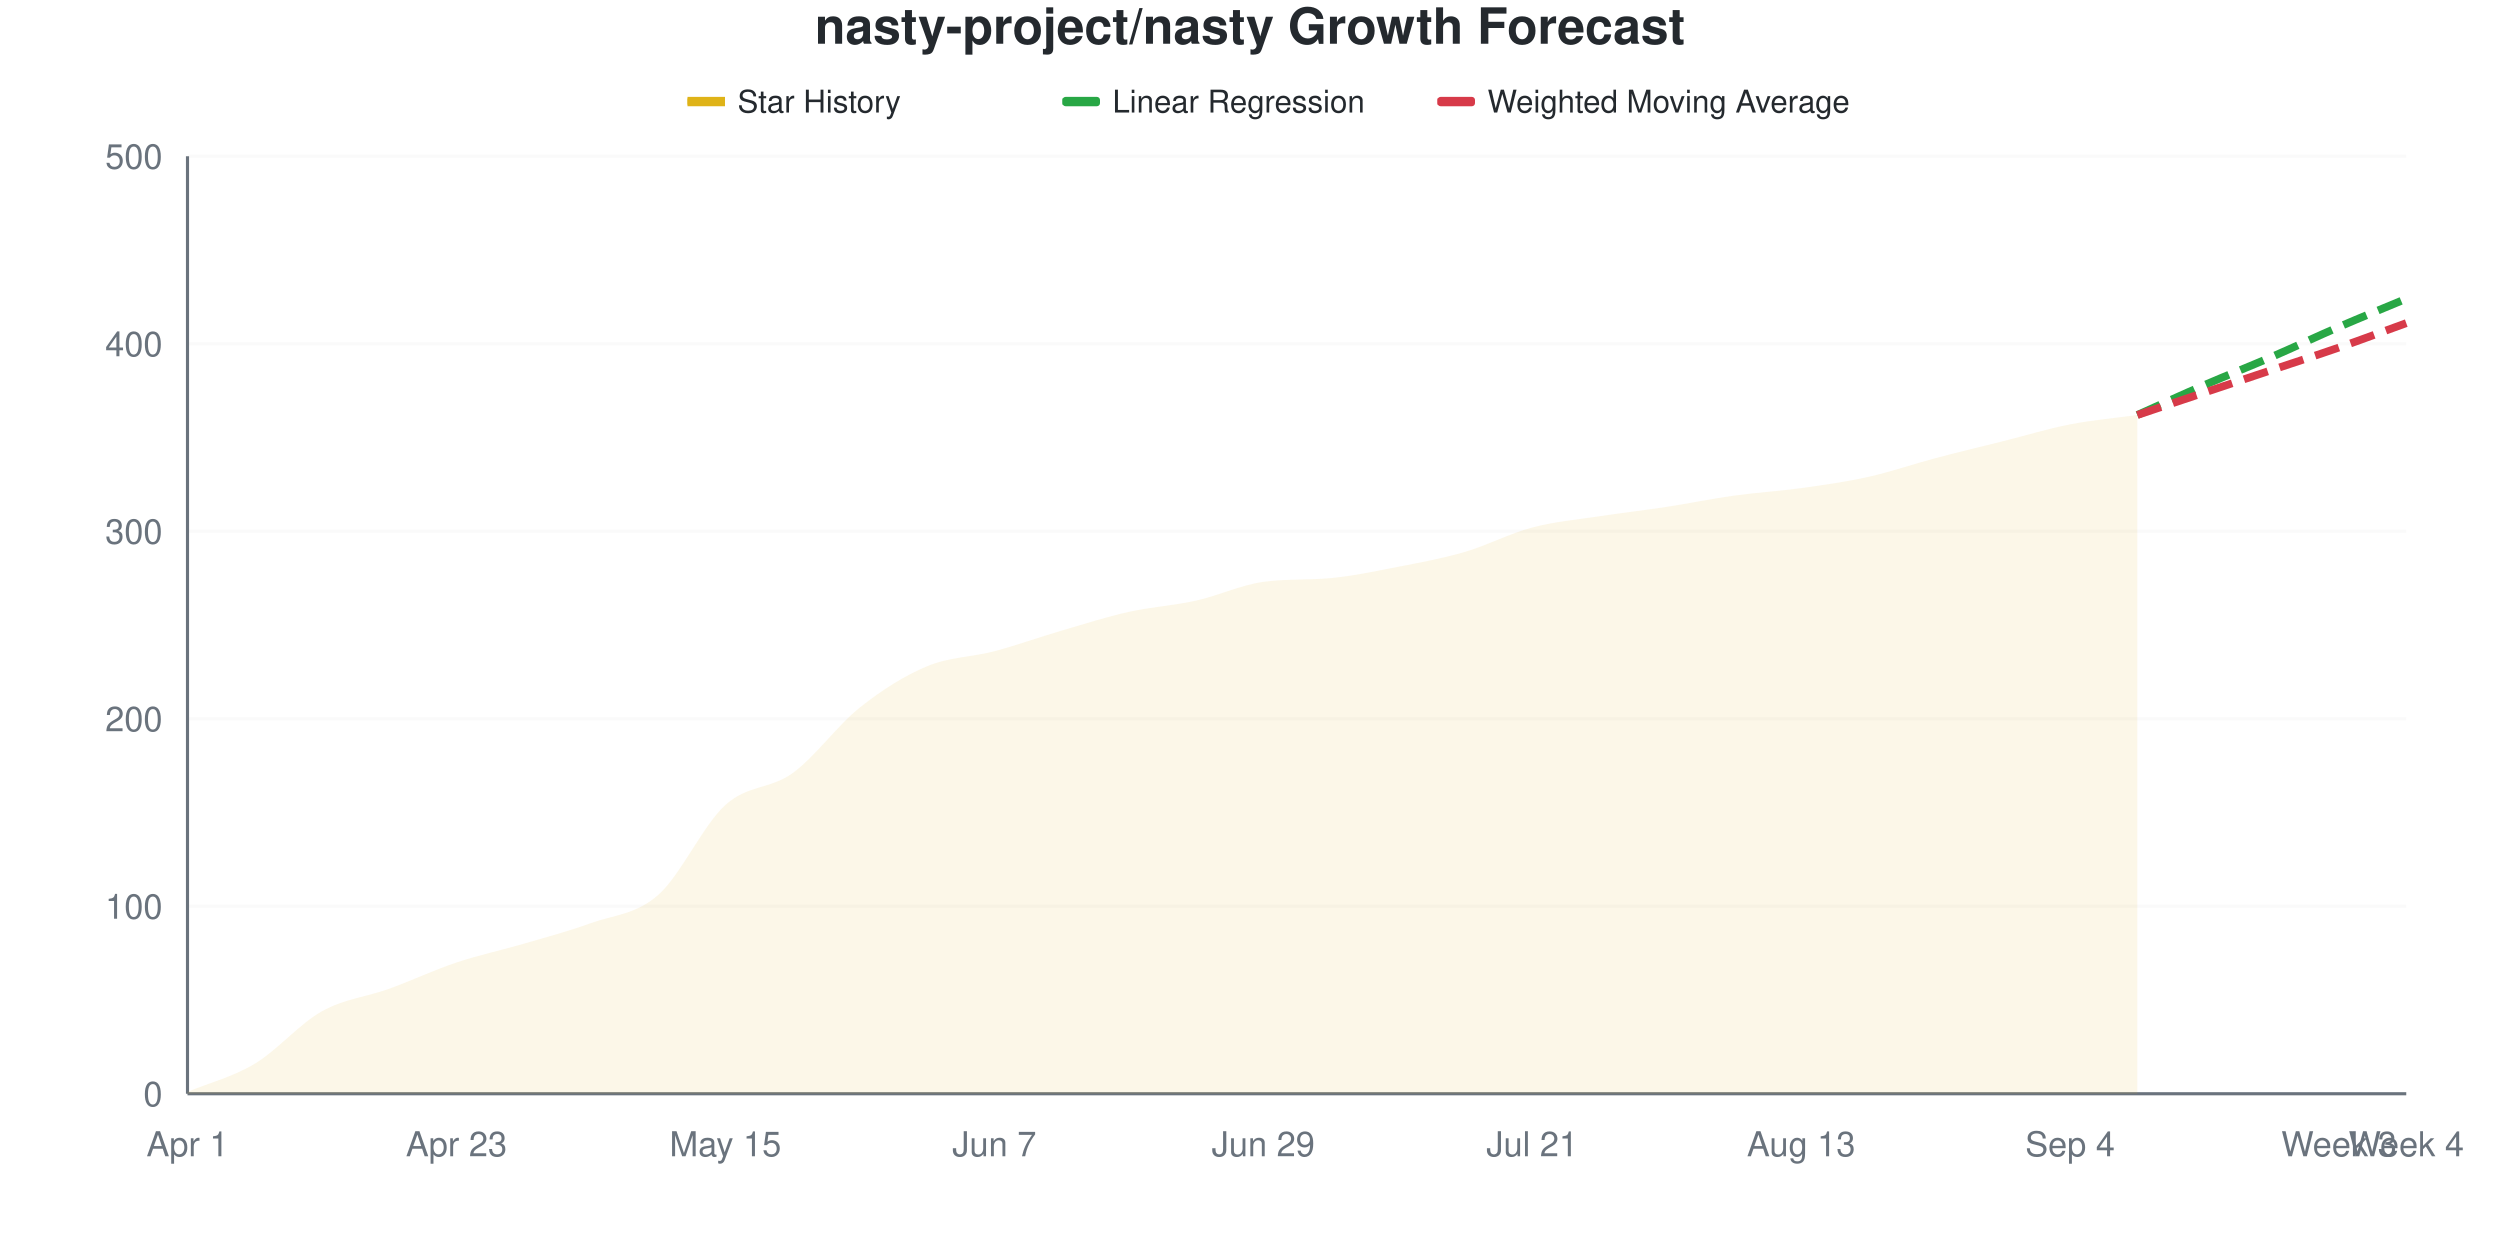
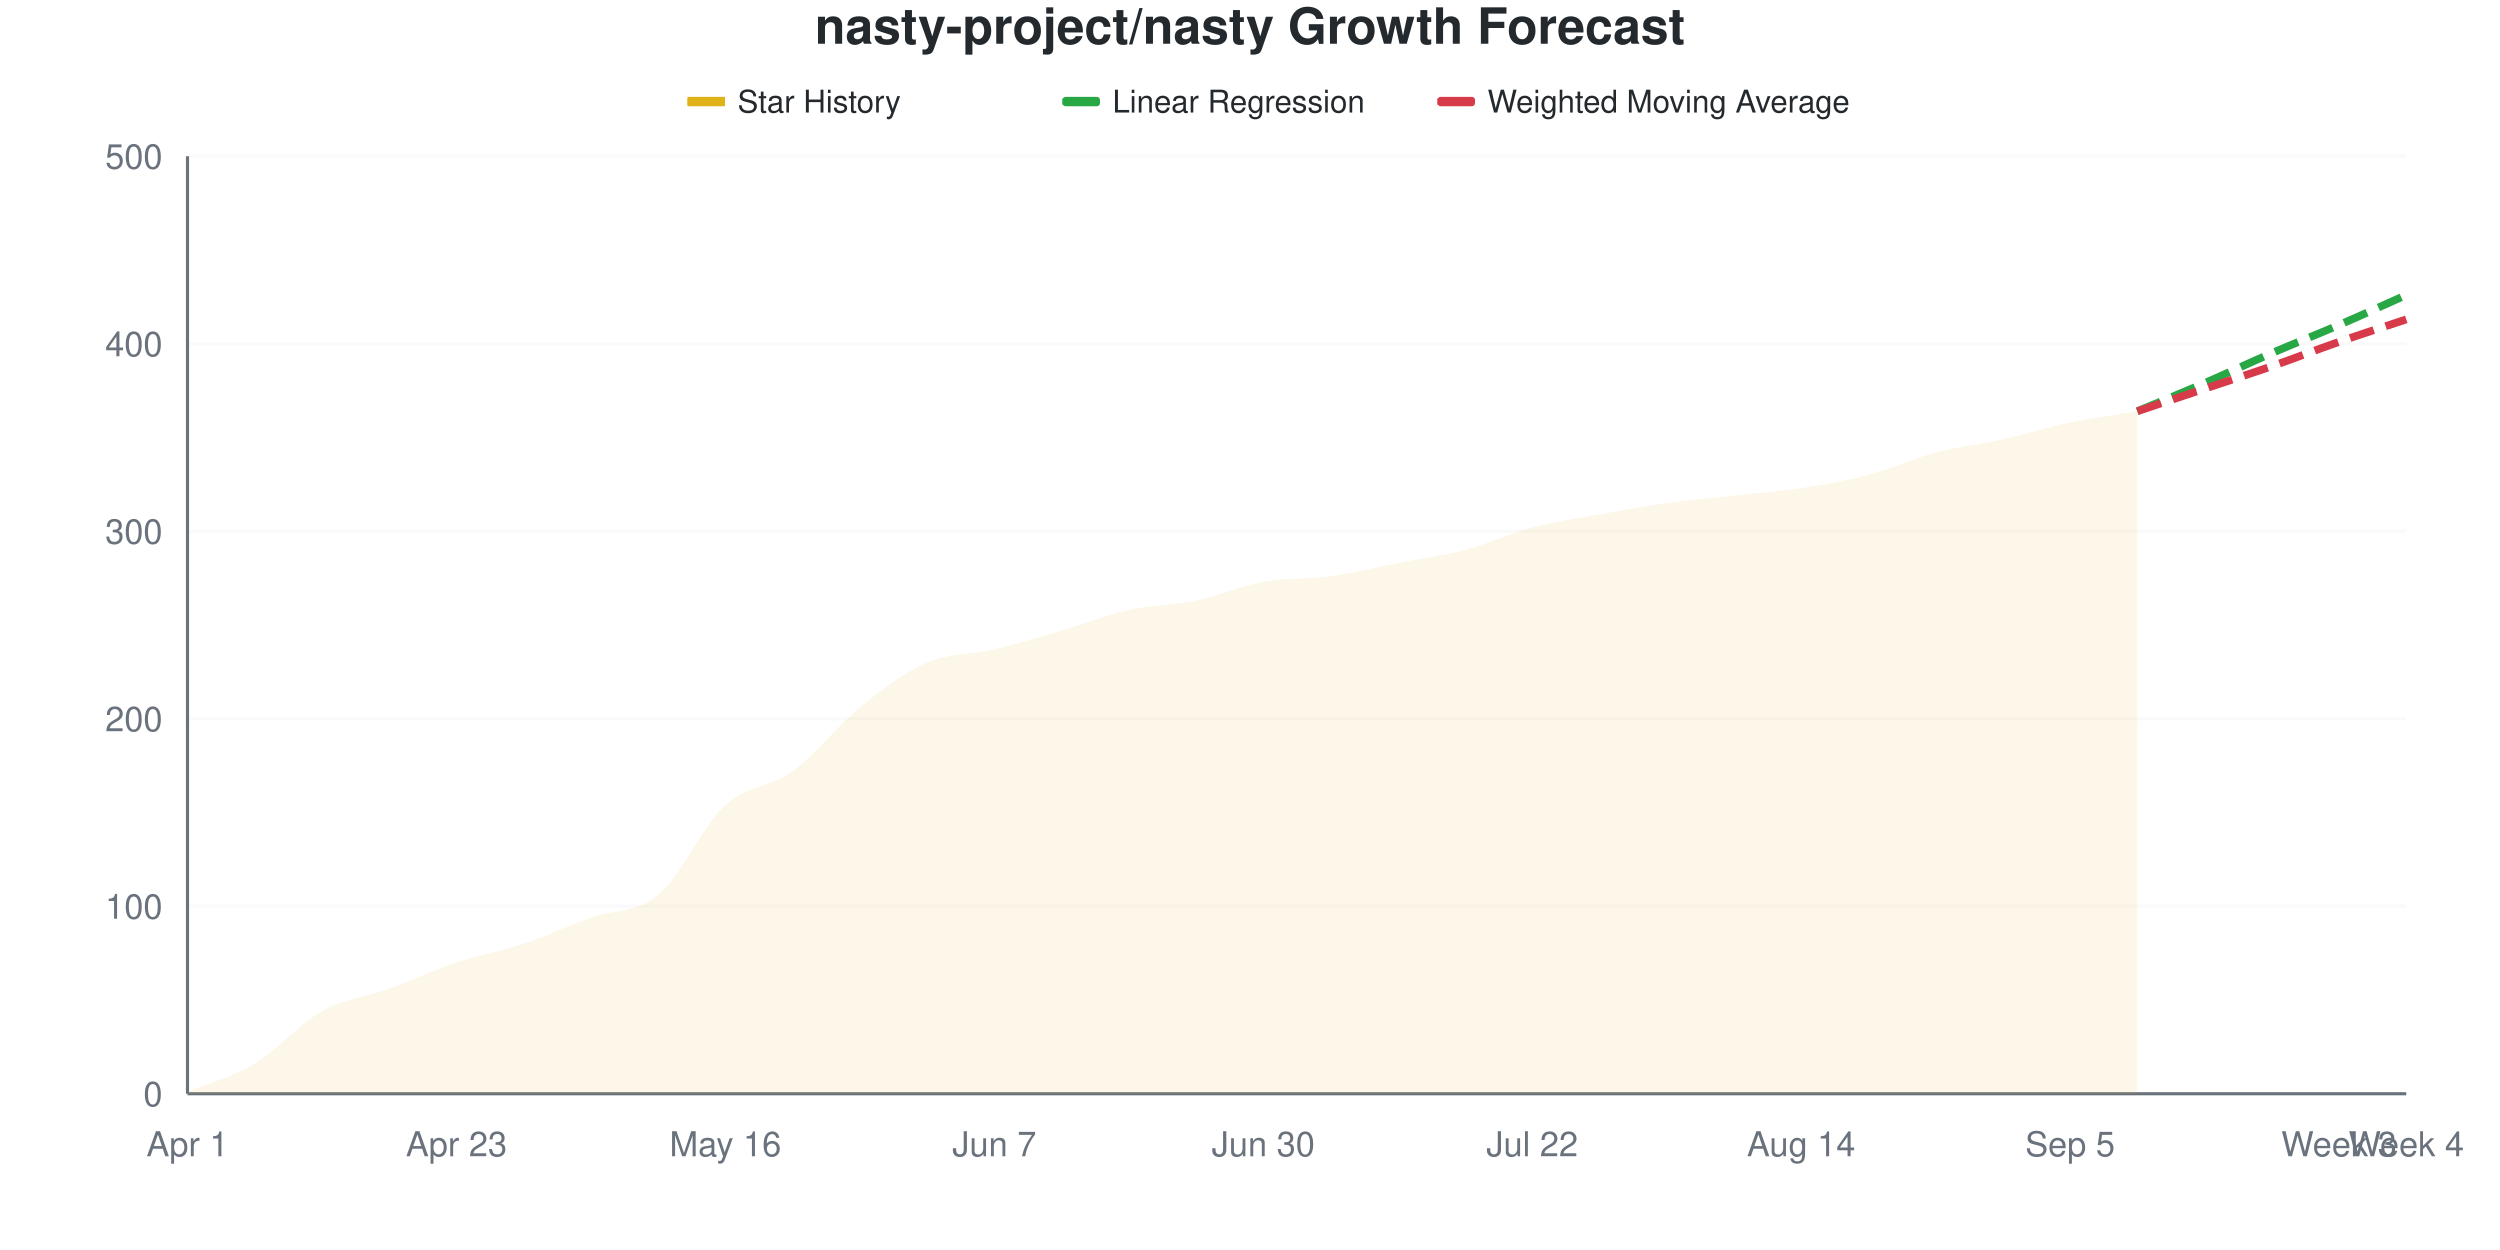
<svg xmlns="http://www.w3.org/2000/svg" viewBox="0 0 800 400" width="800" height="400">
  <style>
    @keyframes drawLine {
      to { stroke-dashoffset: 0; }
    }
    @keyframes fadeInPoint {
      from { opacity: 0; }
      to { opacity: 1; }
    }
    .data-line-0 {
      stroke-dasharray: 1016;
      stroke-dashoffset: 1016;
      animation: drawLine 2s ease-out forwards;
    }
    .data-point {
      opacity: 0;
      animation: fadeInPoint 0.5s ease-out forwards;
    }
    .chart-bg { fill: #fff; }
    .chart-text { fill: #24292e; }
    .chart-muted { fill: #6a737d; }
    .chart-grid { stroke: #eee; }
    .chart-axis { stroke: #6a737d; }
    @media (prefers-color-scheme: dark) {
      .chart-bg { fill: #0d1117; }
      .chart-text { fill: #e6edf3; }
      .chart-muted { fill: #8b949e; }
      .chart-grid { stroke: #21262d; }
      .chart-axis { stroke: #8b949e; }
    }
  </style>
  <rect width="800" height="400" class="chart-bg" />
  <text x="400" y="14" text-anchor="middle" class="chart-text" font-size="16" font-weight="bold" font-family="-apple-system, BlinkMacSystemFont, 'Segoe UI', Helvetica, Arial, sans-serif">nasty-project/nasty Growth Forecast</text>
  <g class="legend">
    <rect x="220" y="31" width="12" height="3" fill="#dfb317" />
    <line x1="220" y1="32.5" x2="232" y2="32.5" stroke="#dfb317" stroke-width="2" />
    <text x="236" y="36" class="chart-text" font-size="10" font-family="-apple-system, BlinkMacSystemFont, 'Segoe UI', Helvetica, Arial, sans-serif">Star History</text>
    <rect x="340" y="31" width="12" height="3" fill="#28a745" rx="1" />
    <line x1="340" y1="32.5" x2="352" y2="32.5" stroke="#28a745" stroke-width="2" stroke-dasharray="4,2" />
    <text x="356" y="36" class="chart-text" font-size="10" font-family="-apple-system, BlinkMacSystemFont, 'Segoe UI', Helvetica, Arial, sans-serif">Linear Regression</text>
    <rect x="460" y="31" width="12" height="3" fill="#d73a49" rx="1" />
    <line x1="460" y1="32.5" x2="472" y2="32.5" stroke="#d73a49" stroke-width="2" stroke-dasharray="4,2" />
    <text x="476" y="36" class="chart-text" font-size="10" font-family="-apple-system, BlinkMacSystemFont, 'Segoe UI', Helvetica, Arial, sans-serif">Weighted Moving Average</text>
  </g>
  <g class="grid">
    <line x1="60" y1="350" x2="770" y2="350" class="chart-grid" stroke-opacity="0.3" />
    <text x="52" y="354" text-anchor="end" class="chart-muted" font-size="11" font-family="-apple-system, BlinkMacSystemFont, 'Segoe UI', Helvetica, Arial, sans-serif">0</text>
    <line x1="60" y1="290" x2="770" y2="290" class="chart-grid" stroke-opacity="0.3" />
    <text x="52" y="294" text-anchor="end" class="chart-muted" font-size="11" font-family="-apple-system, BlinkMacSystemFont, 'Segoe UI', Helvetica, Arial, sans-serif">100</text>
    <line x1="60" y1="230" x2="770" y2="230" class="chart-grid" stroke-opacity="0.3" />
    <text x="52" y="234" text-anchor="end" class="chart-muted" font-size="11" font-family="-apple-system, BlinkMacSystemFont, 'Segoe UI', Helvetica, Arial, sans-serif">200</text>
    <line x1="60" y1="170" x2="770" y2="170" class="chart-grid" stroke-opacity="0.3" />
    <text x="52" y="174" text-anchor="end" class="chart-muted" font-size="11" font-family="-apple-system, BlinkMacSystemFont, 'Segoe UI', Helvetica, Arial, sans-serif">300</text>
    <line x1="60" y1="110" x2="770" y2="110" class="chart-grid" stroke-opacity="0.3" />
    <text x="52" y="114" text-anchor="end" class="chart-muted" font-size="11" font-family="-apple-system, BlinkMacSystemFont, 'Segoe UI', Helvetica, Arial, sans-serif">400</text>
    <line x1="60" y1="50" x2="770" y2="50" class="chart-grid" stroke-opacity="0.3" />
    <text x="52" y="54" text-anchor="end" class="chart-muted" font-size="11" font-family="-apple-system, BlinkMacSystemFont, 'Segoe UI', Helvetica, Arial, sans-serif">500</text>
  </g>
  <g class="milestones">
    
  </g>
  <g class="x-axis">
    <text x="60" y="370" text-anchor="middle" class="chart-muted" font-size="11" font-family="-apple-system, BlinkMacSystemFont, 'Segoe UI', Helvetica, Arial, sans-serif">Apr 1</text>
    <text x="146.061" y="370" text-anchor="middle" class="chart-muted" font-size="11" font-family="-apple-system, BlinkMacSystemFont, 'Segoe UI', Helvetica, Arial, sans-serif">Apr 23</text>
-     <text x="232.121" y="370" text-anchor="middle" class="chart-muted" font-size="11" font-family="-apple-system, BlinkMacSystemFont, 'Segoe UI', Helvetica, Arial, sans-serif">May 15</text>
+     <text x="232.121" y="370" text-anchor="middle" class="chart-muted" font-size="11" font-family="-apple-system, BlinkMacSystemFont, 'Segoe UI', Helvetica, Arial, sans-serif">May 16</text>
    <text x="318.182" y="370" text-anchor="middle" class="chart-muted" font-size="11" font-family="-apple-system, BlinkMacSystemFont, 'Segoe UI', Helvetica, Arial, sans-serif">Jun 7</text>
-     <text x="404.242" y="370" text-anchor="middle" class="chart-muted" font-size="11" font-family="-apple-system, BlinkMacSystemFont, 'Segoe UI', Helvetica, Arial, sans-serif">Jun 29</text>
-     <text x="490.303" y="370" text-anchor="middle" class="chart-muted" font-size="11" font-family="-apple-system, BlinkMacSystemFont, 'Segoe UI', Helvetica, Arial, sans-serif">Jul 21</text>
-     <text x="576.364" y="370" text-anchor="middle" class="chart-muted" font-size="11" font-family="-apple-system, BlinkMacSystemFont, 'Segoe UI', Helvetica, Arial, sans-serif">Aug 13</text>
-     <text x="662.424" y="370" text-anchor="middle" class="chart-muted" font-size="11" font-family="-apple-system, BlinkMacSystemFont, 'Segoe UI', Helvetica, Arial, sans-serif">Sep 4</text>
+     <text x="404.242" y="370" text-anchor="middle" class="chart-muted" font-size="11" font-family="-apple-system, BlinkMacSystemFont, 'Segoe UI', Helvetica, Arial, sans-serif">Jun 30</text>
+     <text x="490.303" y="370" text-anchor="middle" class="chart-muted" font-size="11" font-family="-apple-system, BlinkMacSystemFont, 'Segoe UI', Helvetica, Arial, sans-serif">Jul 22</text>
+     <text x="576.364" y="370" text-anchor="middle" class="chart-muted" font-size="11" font-family="-apple-system, BlinkMacSystemFont, 'Segoe UI', Helvetica, Arial, sans-serif">Aug 14</text>
+     <text x="662.424" y="370" text-anchor="middle" class="chart-muted" font-size="11" font-family="-apple-system, BlinkMacSystemFont, 'Segoe UI', Helvetica, Arial, sans-serif">Sep 5</text>
    <text x="748.485" y="370" text-anchor="middle" class="chart-muted" font-size="11" font-family="-apple-system, BlinkMacSystemFont, 'Segoe UI', Helvetica, Arial, sans-serif">Week 3</text>
    <text x="770" y="370" text-anchor="middle" class="chart-muted" font-size="11" font-family="-apple-system, BlinkMacSystemFont, 'Segoe UI', Helvetica, Arial, sans-serif">Week 4</text>
  </g>
  <line x1="60" y1="50" x2="60" y2="350" class="chart-axis" stroke-width="1" />
  <line x1="60" y1="350" x2="770" y2="350" class="chart-axis" stroke-width="1" />
-   <path d="M60,350 L60,349.4 C67.172,346.4 74.343,344.7 81.515,340.4 C88.687,336.1 95.859,327.6 103.03,323.6 C110.202,319.6 117.374,319 124.545,316.4 C131.717,313.8 138.889,310.4 146.061,308 C153.232,305.6 160.404,304.1 167.576,302 C174.747,299.9 181.919,298 189.091,295.4 C196.263,292.8 203.434,292.7 210.606,286.4 C217.778,280.1 224.949,264.1 232.121,257.6 C239.293,251.1 246.465,252.6 253.636,247.4 C260.808,242.2 267.98,232.1 275.152,226.4 C282.323,220.7 289.495,216.2 296.667,213.2 C303.838,210.2 311.01,210.3 318.182,208.4 C325.354,206.5 332.525,203.9 339.697,201.8 C346.869,199.7 354.04,197.4 361.212,195.8 C368.384,194.2 375.556,193.8 382.727,192.2 C389.899,190.6 397.071,187.198 404.242,186.2 C411.414,185.202 418.586,185.666 425.758,185 C432.929,184.334 440.101,182.8 447.273,181.4 C454.444,180 461.616,178.7 468.788,176.6 C475.96,174.5 483.131,170.7 490.303,168.8 C497.475,166.9 504.646,166.3 511.818,165.2 C518.99,164.1 526.162,163.3 533.333,162.2 C540.505,161.1 547.677,159.6 554.848,158.6 C562.02,157.6 569.192,157.2 576.364,156.2 C583.535,155.2 590.707,154.2 597.879,152.6 C605.051,151 612.222,148.5 619.394,146.6 C626.566,144.7 633.737,143 640.909,141.2 C648.081,139.4 655.253,137.2 662.424,135.8 C669.596,134.4 676.768,133.8 683.939,132.8 L683.939,350 L60,350 Z" fill="#dfb317" fill-opacity="0.1" />
-   <path d="M60,350 L60,349.4 C67.172,346.4 74.343,344.7 81.515,340.4 C88.687,336.1 95.859,327.6 103.03,323.6 C110.202,319.6 117.374,319 124.545,316.4 C131.717,313.8 138.889,310.4 146.061,308 C153.232,305.6 160.404,304.1 167.576,302 C174.747,299.9 181.919,298 189.091,295.4 C196.263,292.8 203.434,292.7 210.606,286.4 C217.778,280.1 224.949,264.1 232.121,257.6 C239.293,251.1 246.465,252.6 253.636,247.4 C260.808,242.2 267.98,232.1 275.152,226.4 C282.323,220.7 289.495,216.2 296.667,213.2 C303.838,210.2 311.01,210.3 318.182,208.4 C325.354,206.5 332.525,203.9 339.697,201.8 C346.869,199.7 354.04,197.4 361.212,195.8 C368.384,194.2 375.556,193.8 382.727,192.2 C389.899,190.6 397.071,187.198 404.242,186.2 C411.414,185.202 418.586,185.666 425.758,185 C432.929,184.334 440.101,182.8 447.273,181.4 C454.444,180 461.616,178.7 468.788,176.6 C475.96,174.5 483.131,170.7 490.303,168.8 C497.475,166.9 504.646,166.3 511.818,165.2 C518.99,164.1 526.162,163.3 533.333,162.2 C540.505,161.1 547.677,159.6 554.848,158.6 C562.02,157.6 569.192,157.2 576.364,156.2 C583.535,155.2 590.707,154.2 597.879,152.6 C605.051,151 612.222,148.5 619.394,146.6 C626.566,144.7 633.737,143 640.909,141.2 C648.081,139.4 655.253,137.2 662.424,135.8 C669.596,134.4 676.768,133.8 683.939,132.8" fill="none" stroke="#dfb317" stroke-width="2.5" class="data-line-0" />
-   <path d="M683.939,132.8 C691.111,129.6 698.283,126.3 705.455,123.2 C712.626,120.1 719.798,117.3 726.97,114.2 C734.141,111.1 741.313,107.7 748.485,104.6 C755.657,101.5 762.828,98.6 770,95.6" fill="none" stroke="#28a745" stroke-width="2.5" stroke-dasharray="8,4" />
-   <path d="M683.939,132.8 C691.111,130.4 698.283,128 705.455,125.6 C712.626,123.2 719.798,120.8 726.97,118.4 C734.141,116 741.313,113.7 748.485,111.2 C755.657,108.7 762.828,106 770,103.4" fill="none" stroke="#d73a49" stroke-width="2.5" stroke-dasharray="8,4" />
+   <path d="M60,350 L60,349.4 C67.172,346.4 74.343,344.7 81.515,340.4 C88.687,336.1 95.859,327.6 103.03,323.6 C110.202,319.6 117.374,319 124.545,316.4 C131.717,313.8 138.889,310.4 146.061,308 C153.232,305.6 160.404,304.4 167.576,302 C174.747,299.6 181.919,296.2 189.091,293.6 C196.263,291 203.434,292.4 210.606,286.4 C217.778,280.4 224.949,264.2 232.121,257.6 C239.293,251 246.465,252 253.636,246.8 C260.808,241.6 267.98,232.2 275.152,226.4 C282.323,220.6 289.495,215.1 296.667,212 C303.838,208.9 311.01,209.5 318.182,207.8 C325.354,206.1 332.525,203.9 339.697,201.8 C346.869,199.7 354.04,196.8 361.212,195.2 C368.384,193.6 375.556,193.7 382.727,192.2 C389.899,190.7 397.071,187.5 404.242,186.2 C411.414,184.9 418.586,185.4 425.758,184.4 C432.929,183.4 440.101,181.6 447.273,180.2 C454.444,178.8 461.616,177.9 468.788,176 C475.96,174.1 483.131,170.7 490.303,168.8 C497.475,166.9 504.646,165.9 511.818,164.6 C518.99,163.3 526.162,162 533.333,161 C540.505,160 547.677,159.4 554.848,158.6 C562.02,157.8 569.192,157.3 576.364,156.2 C583.535,155.1 590.707,153.9 597.879,152 C605.051,150.1 612.222,146.7 619.394,144.8 C626.566,142.9 633.737,142.2 640.909,140.6 C648.081,139 655.253,136.7 662.424,135.2 C669.596,133.7 676.768,132.8 683.939,131.6 L683.939,350 L60,350 Z" fill="#dfb317" fill-opacity="0.1" />
+   <path d="M60,350 L60,349.4 C67.172,346.4 74.343,344.7 81.515,340.4 C88.687,336.1 95.859,327.6 103.03,323.6 C110.202,319.6 117.374,319 124.545,316.4 C131.717,313.8 138.889,310.4 146.061,308 C153.232,305.6 160.404,304.4 167.576,302 C174.747,299.6 181.919,296.2 189.091,293.6 C196.263,291 203.434,292.4 210.606,286.4 C217.778,280.4 224.949,264.2 232.121,257.6 C239.293,251 246.465,252 253.636,246.8 C260.808,241.6 267.98,232.2 275.152,226.4 C282.323,220.6 289.495,215.1 296.667,212 C303.838,208.9 311.01,209.5 318.182,207.8 C325.354,206.1 332.525,203.9 339.697,201.8 C346.869,199.7 354.04,196.8 361.212,195.2 C368.384,193.6 375.556,193.7 382.727,192.2 C389.899,190.7 397.071,187.5 404.242,186.2 C411.414,184.9 418.586,185.4 425.758,184.4 C432.929,183.4 440.101,181.6 447.273,180.2 C454.444,178.8 461.616,177.9 468.788,176 C475.96,174.1 483.131,170.7 490.303,168.8 C497.475,166.9 504.646,165.9 511.818,164.6 C518.99,163.3 526.162,162 533.333,161 C540.505,160 547.677,159.4 554.848,158.6 C562.02,157.8 569.192,157.3 576.364,156.2 C583.535,155.1 590.707,153.9 597.879,152 C605.051,150.1 612.222,146.7 619.394,144.8 C626.566,142.9 633.737,142.2 640.909,140.6 C648.081,139 655.253,136.7 662.424,135.2 C669.596,133.7 676.768,132.8 683.939,131.6" fill="none" stroke="#dfb317" stroke-width="2.5" class="data-line-0" />
+   <path d="M683.939,131.6 C691.111,128.6 698.283,125.7 705.455,122.6 C712.626,119.5 719.798,116.1 726.97,113 C734.141,109.9 741.313,107.1 748.485,104 C755.657,100.9 762.828,97.6 770,94.4" fill="none" stroke="#28a745" stroke-width="2.5" stroke-dasharray="8,4" />
+   <path d="M683.939,131.6 C691.111,129.2 698.283,126.8 705.455,124.4 C712.626,122 719.798,119.7 726.97,117.2 C734.141,114.7 741.313,111.9 748.485,109.4 C755.657,106.9 762.828,104.6 770,102.2" fill="none" stroke="#d73a49" stroke-width="2.5" stroke-dasharray="8,4" />
  <g class="points">
    <circle cx="60" cy="349.4" r="4" fill="#dfb317" class="data-point" style="animation-delay: 1.50s" />
    <circle cx="81.515" cy="340.4" r="4" fill="#dfb317" class="data-point" style="animation-delay: 1.55s" />
    <circle cx="103.03" cy="323.6" r="4" fill="#dfb317" class="data-point" style="animation-delay: 1.60s" />
    <circle cx="124.545" cy="316.4" r="4" fill="#dfb317" class="data-point" style="animation-delay: 1.65s" />
    <circle cx="146.061" cy="308" r="4" fill="#dfb317" class="data-point" style="animation-delay: 1.70s" />
    <circle cx="167.576" cy="302" r="4" fill="#dfb317" class="data-point" style="animation-delay: 1.75s" />
-     <circle cx="189.091" cy="295.4" r="4" fill="#dfb317" class="data-point" style="animation-delay: 1.80s" />
+     <circle cx="189.091" cy="293.6" r="4" fill="#dfb317" class="data-point" style="animation-delay: 1.80s" />
    <circle cx="210.606" cy="286.4" r="4" fill="#dfb317" class="data-point" style="animation-delay: 1.85s" />
    <circle cx="232.121" cy="257.6" r="4" fill="#dfb317" class="data-point" style="animation-delay: 1.90s" />
-     <circle cx="253.636" cy="247.4" r="4" fill="#dfb317" class="data-point" style="animation-delay: 1.95s" />
+     <circle cx="253.636" cy="246.8" r="4" fill="#dfb317" class="data-point" style="animation-delay: 1.95s" />
    <circle cx="275.152" cy="226.4" r="4" fill="#dfb317" class="data-point" style="animation-delay: 2.00s" />
-     <circle cx="296.667" cy="213.2" r="4" fill="#dfb317" class="data-point" style="animation-delay: 2.05s" />
-     <circle cx="318.182" cy="208.4" r="4" fill="#dfb317" class="data-point" style="animation-delay: 2.10s" />
+     <circle cx="296.667" cy="212" r="4" fill="#dfb317" class="data-point" style="animation-delay: 2.05s" />
+     <circle cx="318.182" cy="207.8" r="4" fill="#dfb317" class="data-point" style="animation-delay: 2.10s" />
    <circle cx="339.697" cy="201.8" r="4" fill="#dfb317" class="data-point" style="animation-delay: 2.15s" />
-     <circle cx="361.212" cy="195.8" r="4" fill="#dfb317" class="data-point" style="animation-delay: 2.20s" />
+     <circle cx="361.212" cy="195.2" r="4" fill="#dfb317" class="data-point" style="animation-delay: 2.20s" />
    <circle cx="382.727" cy="192.2" r="4" fill="#dfb317" class="data-point" style="animation-delay: 2.25s" />
    <circle cx="404.242" cy="186.2" r="4" fill="#dfb317" class="data-point" style="animation-delay: 2.30s" />
-     <circle cx="425.758" cy="185" r="4" fill="#dfb317" class="data-point" style="animation-delay: 2.35s" />
-     <circle cx="447.273" cy="181.4" r="4" fill="#dfb317" class="data-point" style="animation-delay: 2.40s" />
-     <circle cx="468.788" cy="176.6" r="4" fill="#dfb317" class="data-point" style="animation-delay: 2.45s" />
+     <circle cx="425.758" cy="184.4" r="4" fill="#dfb317" class="data-point" style="animation-delay: 2.35s" />
+     <circle cx="447.273" cy="180.2" r="4" fill="#dfb317" class="data-point" style="animation-delay: 2.40s" />
+     <circle cx="468.788" cy="176" r="4" fill="#dfb317" class="data-point" style="animation-delay: 2.45s" />
    <circle cx="490.303" cy="168.8" r="4" fill="#dfb317" class="data-point" style="animation-delay: 2.50s" />
-     <circle cx="511.818" cy="165.2" r="4" fill="#dfb317" class="data-point" style="animation-delay: 2.55s" />
-     <circle cx="533.333" cy="162.2" r="4" fill="#dfb317" class="data-point" style="animation-delay: 2.60s" />
+     <circle cx="511.818" cy="164.6" r="4" fill="#dfb317" class="data-point" style="animation-delay: 2.55s" />
+     <circle cx="533.333" cy="161" r="4" fill="#dfb317" class="data-point" style="animation-delay: 2.60s" />
    <circle cx="554.848" cy="158.6" r="4" fill="#dfb317" class="data-point" style="animation-delay: 2.65s" />
    <circle cx="576.364" cy="156.2" r="4" fill="#dfb317" class="data-point" style="animation-delay: 2.70s" />
-     <circle cx="597.879" cy="152.6" r="4" fill="#dfb317" class="data-point" style="animation-delay: 2.75s" />
-     <circle cx="619.394" cy="146.6" r="4" fill="#dfb317" class="data-point" style="animation-delay: 2.80s" />
-     <circle cx="640.909" cy="141.2" r="4" fill="#dfb317" class="data-point" style="animation-delay: 2.85s" />
-     <circle cx="662.424" cy="135.8" r="4" fill="#dfb317" class="data-point" style="animation-delay: 2.90s" />
-     <circle cx="683.939" cy="132.8" r="4" fill="#dfb317" class="data-point" style="animation-delay: 2.95s" />
+     <circle cx="597.879" cy="152" r="4" fill="#dfb317" class="data-point" style="animation-delay: 2.75s" />
+     <circle cx="619.394" cy="144.8" r="4" fill="#dfb317" class="data-point" style="animation-delay: 2.80s" />
+     <circle cx="640.909" cy="140.6" r="4" fill="#dfb317" class="data-point" style="animation-delay: 2.85s" />
+     <circle cx="662.424" cy="135.2" r="4" fill="#dfb317" class="data-point" style="animation-delay: 2.90s" />
+     <circle cx="683.939" cy="131.6" r="4" fill="#dfb317" class="data-point" style="animation-delay: 2.95s" />
  </g>
</svg>
